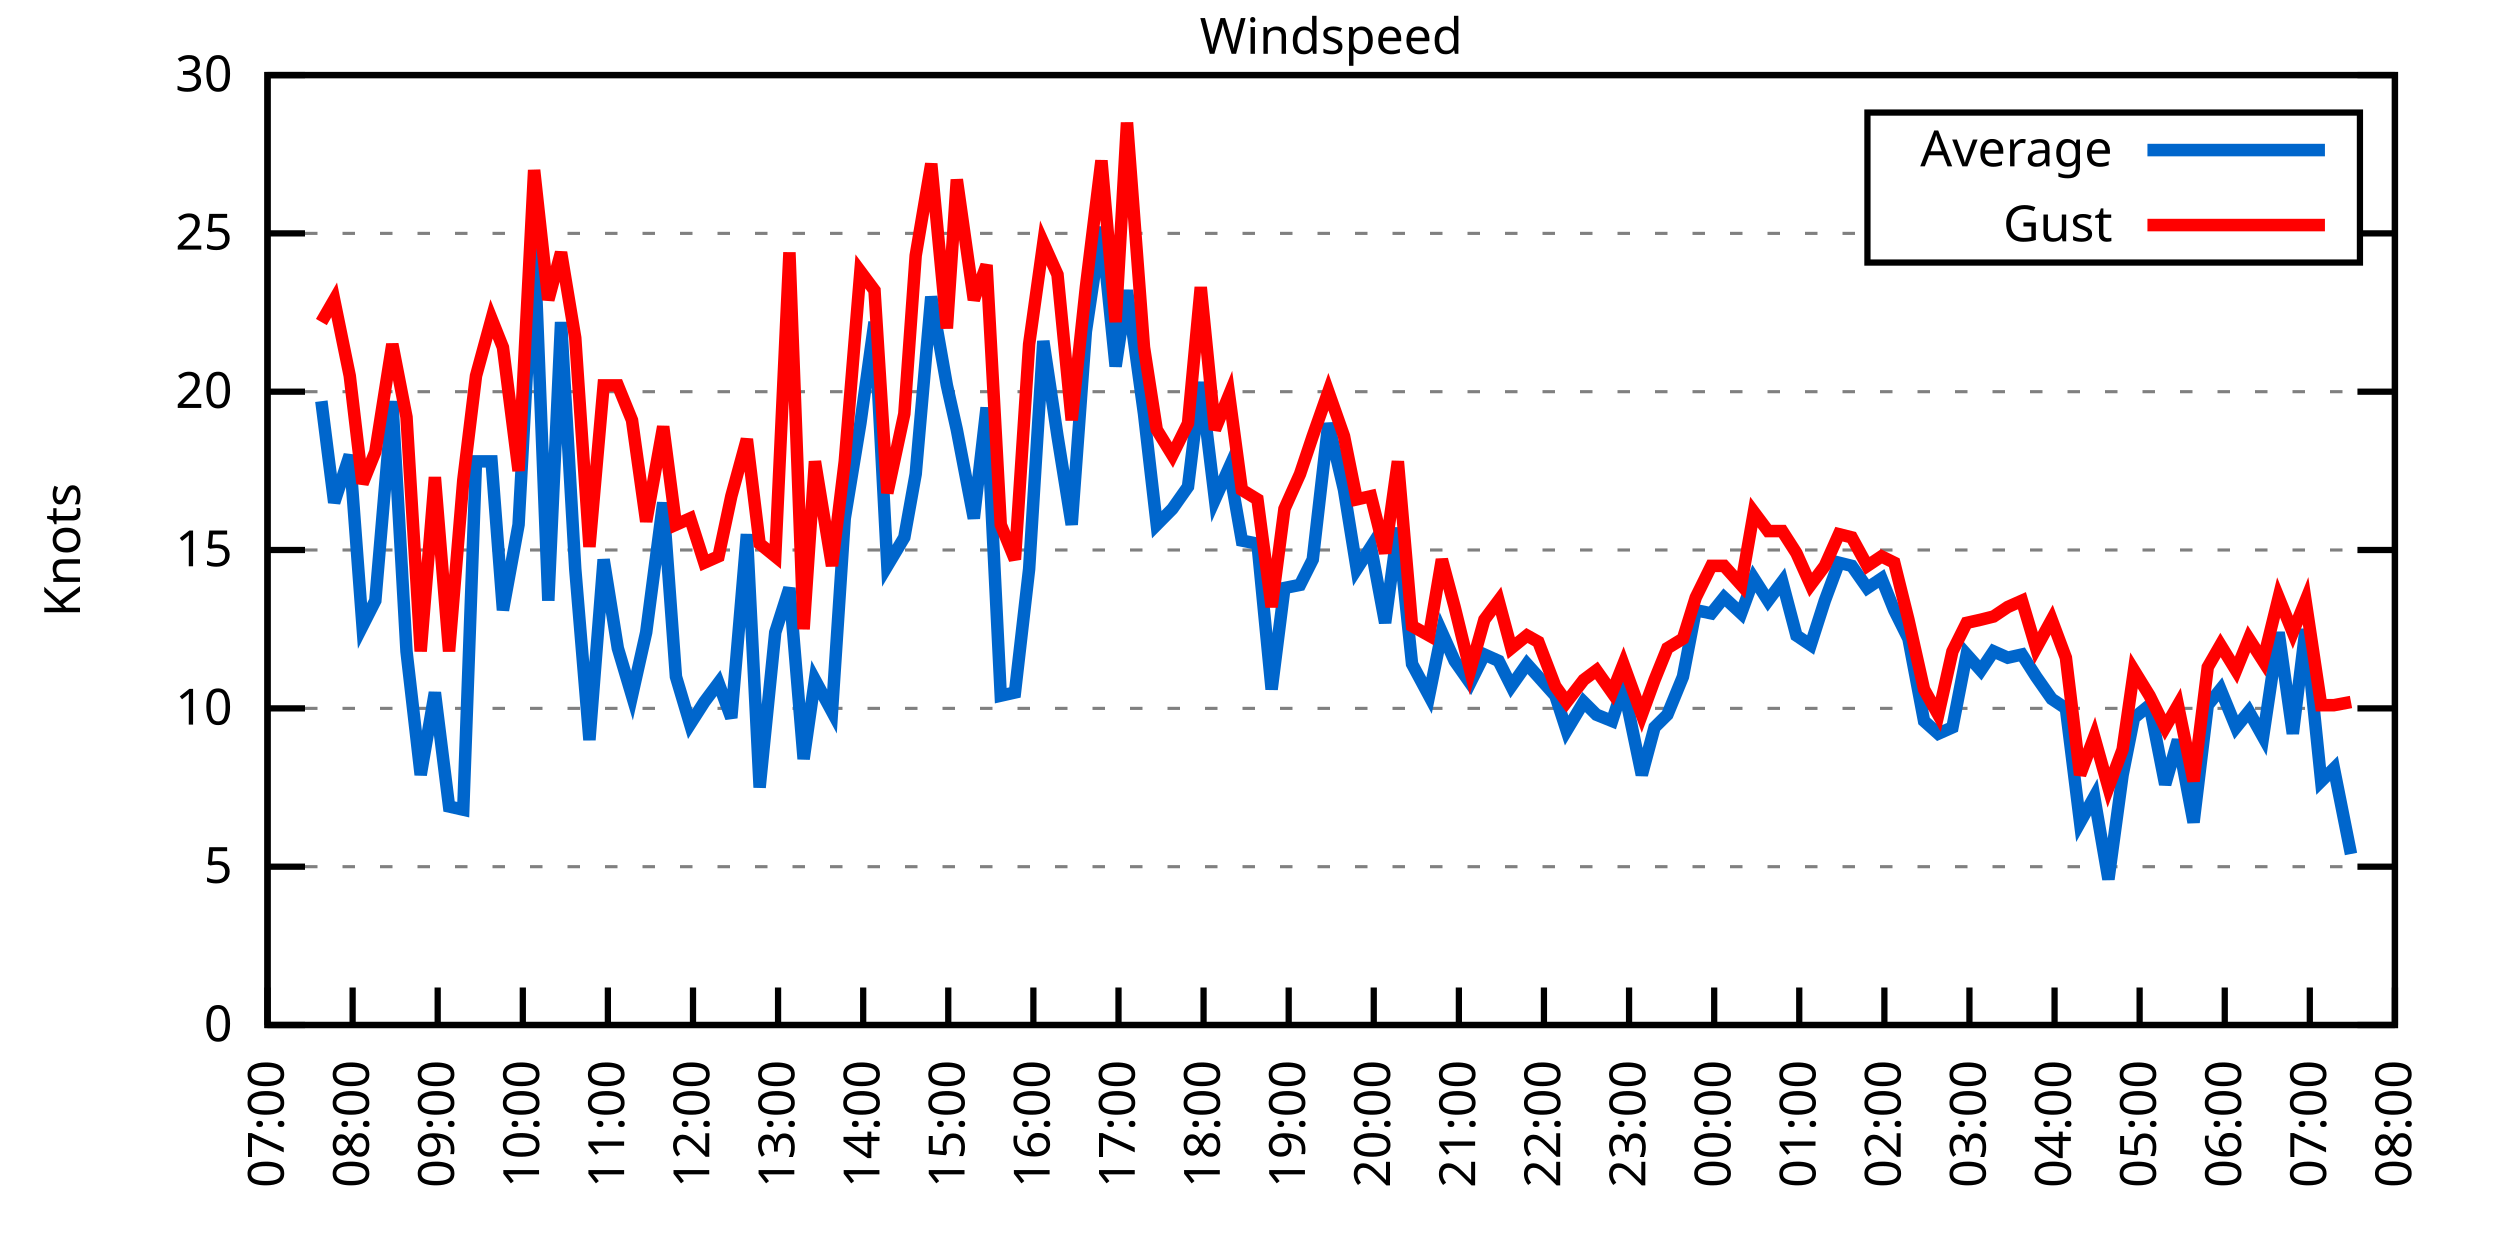
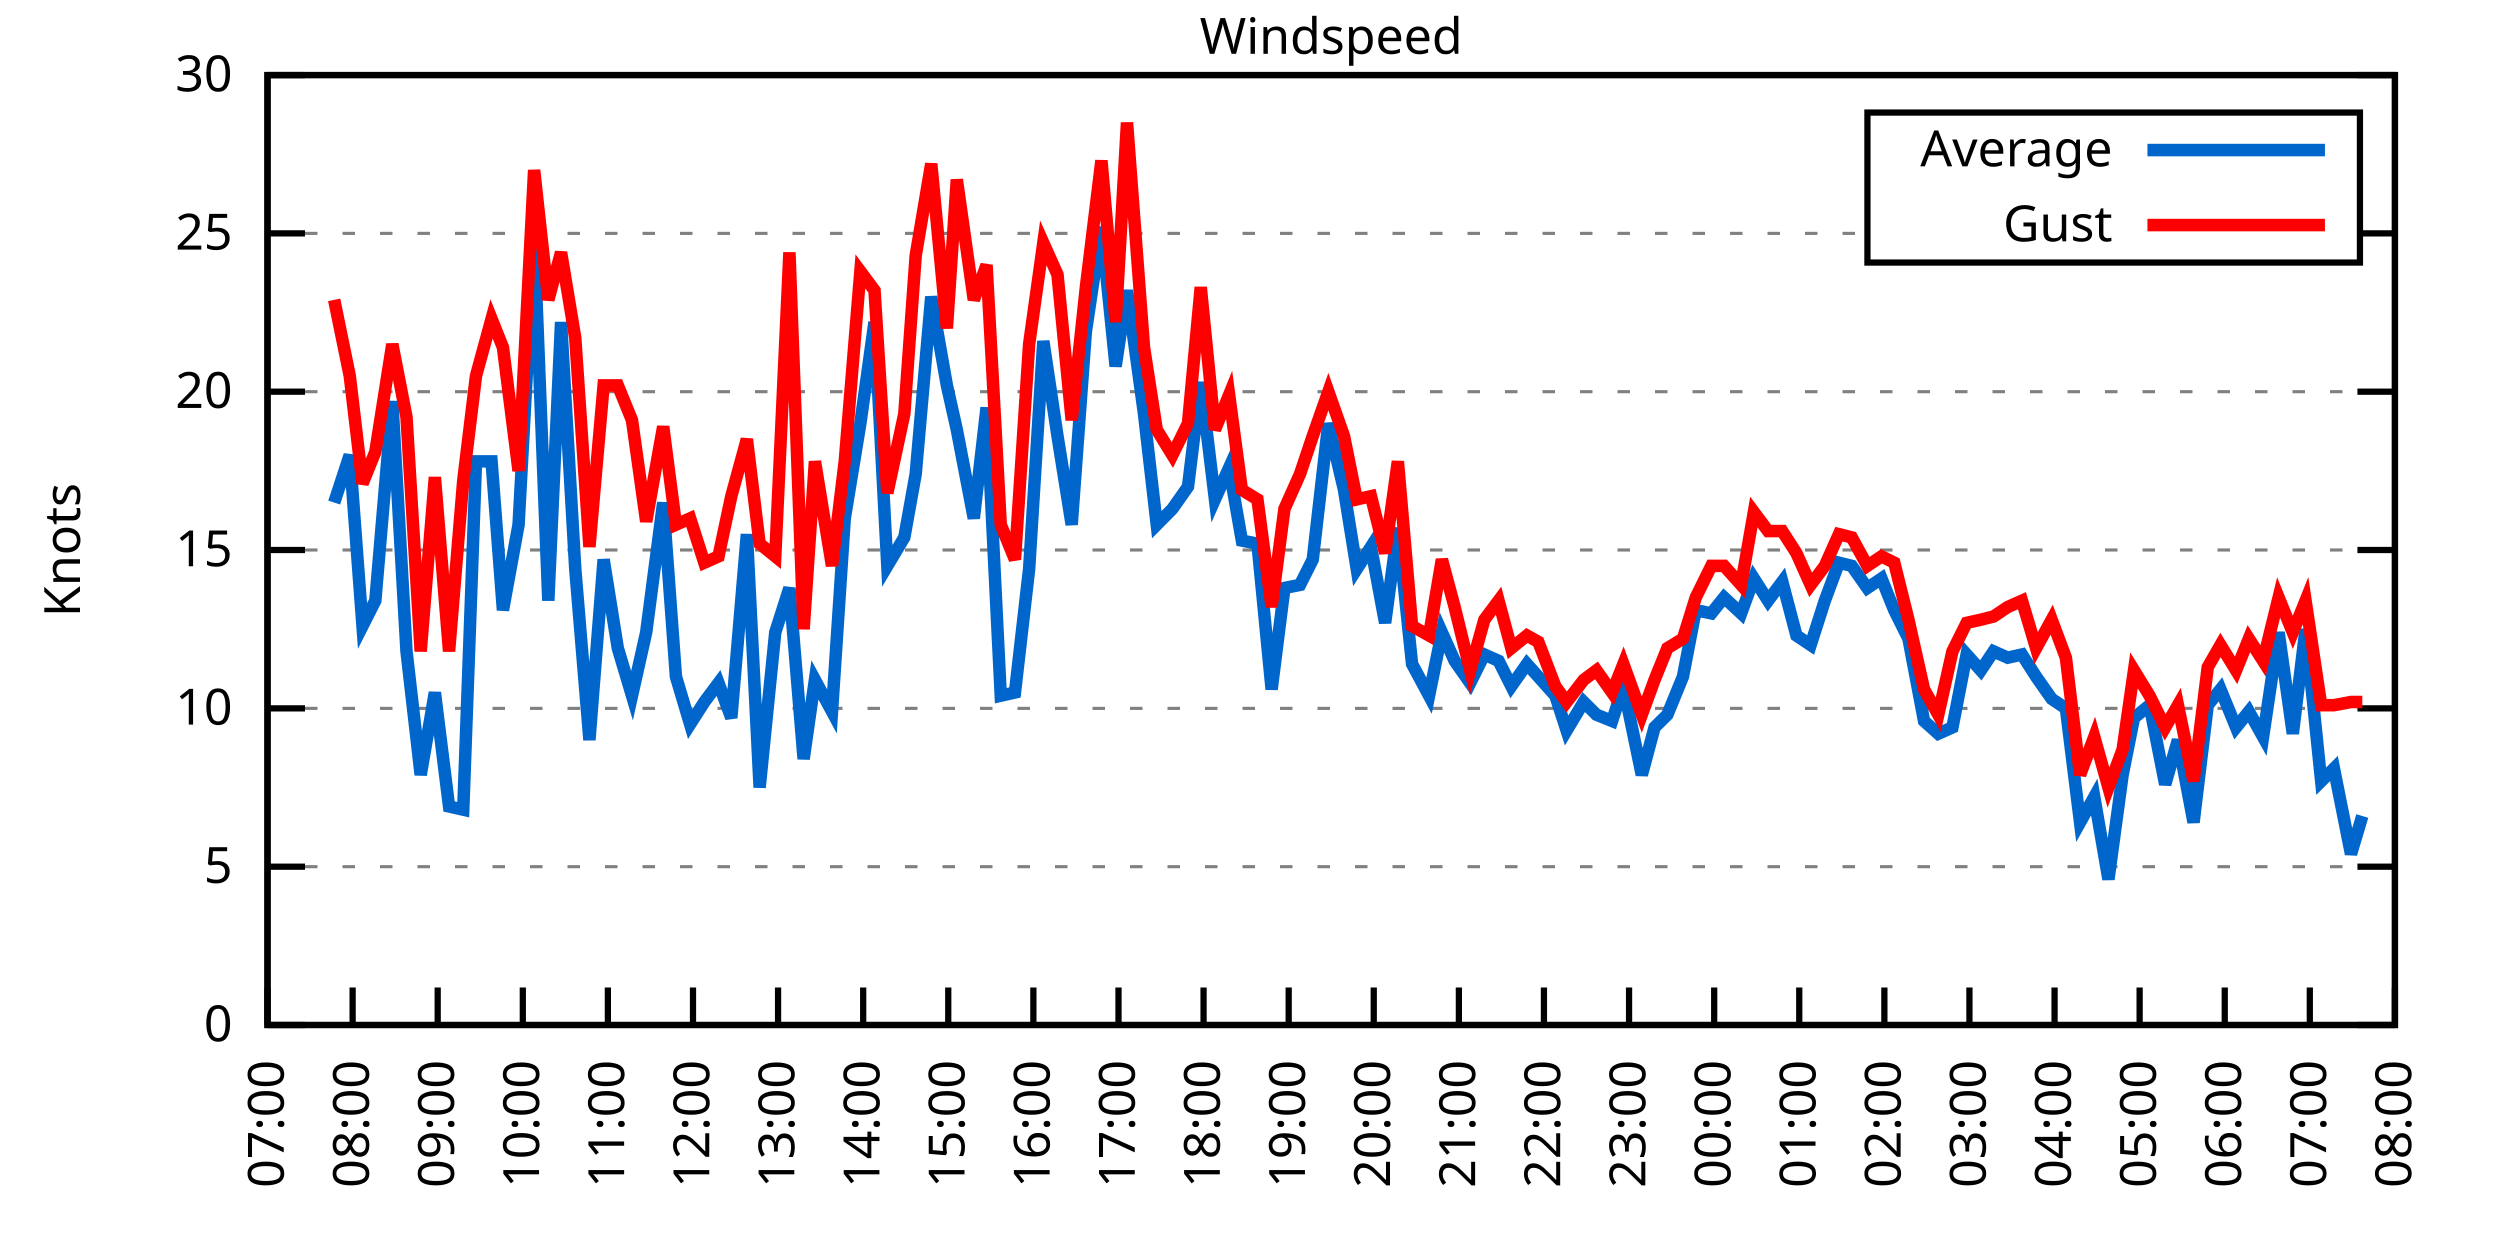
<svg xmlns="http://www.w3.org/2000/svg" xmlns:xlink="http://www.w3.org/1999/xlink" width="400" height="200" viewBox="0 0 400 200">
  <g id="gnuplot_canvas">
    <rect x="0" y="0" width="400" height="200" fill="none" />
    <defs>
      <circle id="gpDot" r="0.5" stroke-width="0.5" stroke="currentColor" />
      <path id="gpPt0" stroke-width="0.333" stroke="currentColor" d="M-1,0 h2 M0,-1 v2" />
      <path id="gpPt1" stroke-width="0.333" stroke="currentColor" d="M-1,-1 L1,1 M1,-1 L-1,1" />
      <path id="gpPt2" stroke-width="0.333" stroke="currentColor" d="M-1,0 L1,0 M0,-1 L0,1 M-1,-1 L1,1 M-1,1 L1,-1" />
      <rect id="gpPt3" stroke-width="0.333" stroke="currentColor" x="-1" y="-1" width="2" height="2" />
      <rect id="gpPt4" stroke-width="0.333" stroke="currentColor" fill="currentColor" x="-1" y="-1" width="2" height="2" />
      <circle id="gpPt5" stroke-width="0.333" stroke="currentColor" cx="0" cy="0" r="1" />
      <use xlink:href="#gpPt5" id="gpPt6" fill="currentColor" stroke="none" />
      <path id="gpPt7" stroke-width="0.333" stroke="currentColor" d="M0,-1.33 L-1.33,0.67 L1.33,0.67 z" />
      <use xlink:href="#gpPt7" id="gpPt8" fill="currentColor" stroke="none" />
      <use xlink:href="#gpPt7" id="gpPt9" stroke="currentColor" transform="rotate(180)" />
      <use xlink:href="#gpPt9" id="gpPt10" fill="currentColor" stroke="none" />
      <use xlink:href="#gpPt3" id="gpPt11" stroke="currentColor" transform="rotate(45)" />
      <use xlink:href="#gpPt11" id="gpPt12" fill="currentColor" stroke="none" />
      <path id="gpPt13" stroke-width="0.333" stroke="currentColor" d="M0,1.330 L1.265,0.411 L0.782,-1.067 L-0.782,-1.076 L-1.265,0.411 z" />
      <use xlink:href="#gpPt13" id="gpPt14" fill="currentColor" stroke="none" />
      <filter id="textbox" filterUnits="objectBoundingBox" x="0" y="0" height="1" width="1">
        <feFlood flood-color="white" flood-opacity="1" result="bgnd" />
        <feComposite in="SourceGraphic" in2="bgnd" operator="atop" />
      </filter>
      <filter id="greybox" filterUnits="objectBoundingBox" x="0" y="0" height="1" width="1">
        <feFlood flood-color="lightgrey" flood-opacity="1" result="grey" />
        <feComposite in="SourceGraphic" in2="grey" operator="atop" />
      </filter>
    </defs>
    <g fill="none" color="white" stroke="currentColor" stroke-width="1.00" stroke-linecap="butt" stroke-linejoin="miter">
</g>
    <g fill="none" color="black" stroke="currentColor" stroke-width="1.00" stroke-linecap="butt" stroke-linejoin="miter">
      <g stroke="none" shape-rendering="crispEdges">
        <polygon fill="rgb(255, 255, 255)" points="42.80,164.00 383.18,164.00 383.18,12.02 42.80,12.02 " />
      </g>
    </g>
    <g fill="none" color="black" stroke="currentColor" stroke-width="1.00" stroke-linecap="butt" stroke-linejoin="miter">
</g>
    <g fill="none" color="black" stroke="black" stroke-width="0.50" stroke-linecap="butt" stroke-linejoin="miter">
</g>
    <g fill="none" color="gray" stroke="currentColor" stroke-width="0.50" stroke-linecap="butt" stroke-linejoin="miter">
      <path stroke="gray" stroke-dasharray="2,4" class="gridline" d="M42.80,164.00 L383.19,164.00  " />
    </g>
    <g fill="none" color="gray" stroke="gray" stroke-width="1.00" stroke-linecap="butt" stroke-linejoin="miter">
</g>
    <g fill="none" color="black" stroke="currentColor" stroke-width="1.00" stroke-linecap="butt" stroke-linejoin="miter">
      <path stroke="black" d="M42.80,164.00 L48.80,164.00 M383.19,164.00 L377.19,164.00  " />
      <g transform="translate(37.20,166.60)" stroke="none" fill="black" font-family="Sans" font-size="8.00" text-anchor="end">
        <text>
          <tspan font-family="Sans"> 0</tspan>
        </text>
      </g>
    </g>
    <g fill="none" color="black" stroke="currentColor" stroke-width="1.00" stroke-linecap="butt" stroke-linejoin="miter">
</g>
    <g fill="none" color="black" stroke="black" stroke-width="0.50" stroke-linecap="butt" stroke-linejoin="miter">
</g>
    <g fill="none" color="gray" stroke="currentColor" stroke-width="0.50" stroke-linecap="butt" stroke-linejoin="miter">
      <path stroke="gray" stroke-dasharray="2,4" class="gridline" d="M42.80,138.67 L383.19,138.67  " />
    </g>
    <g fill="none" color="gray" stroke="gray" stroke-width="1.00" stroke-linecap="butt" stroke-linejoin="miter">
</g>
    <g fill="none" color="black" stroke="currentColor" stroke-width="1.00" stroke-linecap="butt" stroke-linejoin="miter">
      <path stroke="black" d="M42.80,138.67 L48.80,138.67 M383.19,138.67 L377.19,138.67  " />
      <g transform="translate(37.20,141.27)" stroke="none" fill="black" font-family="Sans" font-size="8.00" text-anchor="end">
        <text>
          <tspan font-family="Sans"> 5</tspan>
        </text>
      </g>
    </g>
    <g fill="none" color="black" stroke="currentColor" stroke-width="1.00" stroke-linecap="butt" stroke-linejoin="miter">
</g>
    <g fill="none" color="black" stroke="black" stroke-width="0.50" stroke-linecap="butt" stroke-linejoin="miter">
</g>
    <g fill="none" color="gray" stroke="currentColor" stroke-width="0.50" stroke-linecap="butt" stroke-linejoin="miter">
      <path stroke="gray" stroke-dasharray="2,4" class="gridline" d="M42.80,113.34 L383.19,113.34  " />
    </g>
    <g fill="none" color="gray" stroke="gray" stroke-width="1.00" stroke-linecap="butt" stroke-linejoin="miter">
</g>
    <g fill="none" color="black" stroke="currentColor" stroke-width="1.00" stroke-linecap="butt" stroke-linejoin="miter">
      <path stroke="black" d="M42.80,113.34 L48.80,113.34 M383.19,113.34 L377.19,113.34  " />
      <g transform="translate(37.20,115.94)" stroke="none" fill="black" font-family="Sans" font-size="8.00" text-anchor="end">
        <text>
          <tspan font-family="Sans"> 10</tspan>
        </text>
      </g>
    </g>
    <g fill="none" color="black" stroke="currentColor" stroke-width="1.00" stroke-linecap="butt" stroke-linejoin="miter">
</g>
    <g fill="none" color="black" stroke="black" stroke-width="0.50" stroke-linecap="butt" stroke-linejoin="miter">
</g>
    <g fill="none" color="gray" stroke="currentColor" stroke-width="0.50" stroke-linecap="butt" stroke-linejoin="miter">
      <path stroke="gray" stroke-dasharray="2,4" class="gridline" d="M42.80,88.00 L383.19,88.00  " />
    </g>
    <g fill="none" color="gray" stroke="gray" stroke-width="1.00" stroke-linecap="butt" stroke-linejoin="miter">
</g>
    <g fill="none" color="black" stroke="currentColor" stroke-width="1.00" stroke-linecap="butt" stroke-linejoin="miter">
      <path stroke="black" d="M42.80,88.00 L48.80,88.00 M383.19,88.00 L377.19,88.00  " />
      <g transform="translate(37.20,90.60)" stroke="none" fill="black" font-family="Sans" font-size="8.00" text-anchor="end">
        <text>
          <tspan font-family="Sans"> 15</tspan>
        </text>
      </g>
    </g>
    <g fill="none" color="black" stroke="currentColor" stroke-width="1.00" stroke-linecap="butt" stroke-linejoin="miter">
</g>
    <g fill="none" color="black" stroke="black" stroke-width="0.50" stroke-linecap="butt" stroke-linejoin="miter">
</g>
    <g fill="none" color="gray" stroke="currentColor" stroke-width="0.50" stroke-linecap="butt" stroke-linejoin="miter">
      <path stroke="gray" stroke-dasharray="2,4" class="gridline" d="M42.80,62.67 L383.19,62.67  " />
    </g>
    <g fill="none" color="gray" stroke="gray" stroke-width="1.00" stroke-linecap="butt" stroke-linejoin="miter">
</g>
    <g fill="none" color="black" stroke="currentColor" stroke-width="1.00" stroke-linecap="butt" stroke-linejoin="miter">
      <path stroke="black" d="M42.80,62.67 L48.80,62.67 M383.19,62.67 L377.19,62.67  " />
      <g transform="translate(37.20,65.27)" stroke="none" fill="black" font-family="Sans" font-size="8.00" text-anchor="end">
        <text>
          <tspan font-family="Sans"> 20</tspan>
        </text>
      </g>
    </g>
    <g fill="none" color="black" stroke="currentColor" stroke-width="1.00" stroke-linecap="butt" stroke-linejoin="miter">
</g>
    <g fill="none" color="black" stroke="black" stroke-width="0.50" stroke-linecap="butt" stroke-linejoin="miter">
</g>
    <g fill="none" color="gray" stroke="currentColor" stroke-width="0.50" stroke-linecap="butt" stroke-linejoin="miter">
      <path stroke="gray" stroke-dasharray="2,4" class="gridline" d="M42.80,37.34 L298.79,37.34 M377.59,37.34 L383.19,37.34  " />
    </g>
    <g fill="none" color="gray" stroke="gray" stroke-width="1.00" stroke-linecap="butt" stroke-linejoin="miter">
</g>
    <g fill="none" color="black" stroke="currentColor" stroke-width="1.00" stroke-linecap="butt" stroke-linejoin="miter">
      <path stroke="black" d="M42.80,37.34 L48.80,37.34 M383.19,37.34 L377.19,37.34  " />
      <g transform="translate(37.20,39.94)" stroke="none" fill="black" font-family="Sans" font-size="8.00" text-anchor="end">
        <text>
          <tspan font-family="Sans"> 25</tspan>
        </text>
      </g>
    </g>
    <g fill="none" color="black" stroke="currentColor" stroke-width="1.00" stroke-linecap="butt" stroke-linejoin="miter">
</g>
    <g fill="none" color="black" stroke="black" stroke-width="0.50" stroke-linecap="butt" stroke-linejoin="miter">
</g>
    <g fill="none" color="gray" stroke="currentColor" stroke-width="0.50" stroke-linecap="butt" stroke-linejoin="miter">
      <path stroke="gray" stroke-dasharray="2,4" class="gridline" d="M42.80,12.01 L383.19,12.01  " />
    </g>
    <g fill="none" color="gray" stroke="gray" stroke-width="1.00" stroke-linecap="butt" stroke-linejoin="miter">
</g>
    <g fill="none" color="black" stroke="currentColor" stroke-width="1.00" stroke-linecap="butt" stroke-linejoin="miter">
      <path stroke="black" d="M42.80,12.01 L48.80,12.01 M383.19,12.01 L377.19,12.01  " />
      <g transform="translate(37.20,14.61)" stroke="none" fill="black" font-family="Sans" font-size="8.00" text-anchor="end">
        <text>
          <tspan font-family="Sans"> 30</tspan>
        </text>
      </g>
    </g>
    <g fill="none" color="black" stroke="currentColor" stroke-width="1.00" stroke-linecap="butt" stroke-linejoin="miter">
      <path stroke="black" d="M42.80,164.00 L42.80,158.00  " />
      <g transform="translate(45.40,169.60) rotate(270.00)" stroke="none" fill="black" font-family="Sans" font-size="8.00" text-anchor="end">
        <text>
          <tspan font-family="Sans">07:00</tspan>
        </text>
      </g>
    </g>
    <g fill="none" color="black" stroke="currentColor" stroke-width="1.00" stroke-linecap="butt" stroke-linejoin="miter">
      <path stroke="black" d="M56.42,164.00 L56.42,158.00  " />
      <g transform="translate(59.02,169.60) rotate(270.00)" stroke="none" fill="black" font-family="Sans" font-size="8.00" text-anchor="end">
        <text>
          <tspan font-family="Sans">08:00</tspan>
        </text>
      </g>
    </g>
    <g fill="none" color="black" stroke="currentColor" stroke-width="1.00" stroke-linecap="butt" stroke-linejoin="miter">
      <path stroke="black" d="M70.03,164.00 L70.03,158.00  " />
      <g transform="translate(72.63,169.60) rotate(270.00)" stroke="none" fill="black" font-family="Sans" font-size="8.00" text-anchor="end">
        <text>
          <tspan font-family="Sans">09:00</tspan>
        </text>
      </g>
    </g>
    <g fill="none" color="black" stroke="currentColor" stroke-width="1.00" stroke-linecap="butt" stroke-linejoin="miter">
      <path stroke="black" d="M83.65,164.00 L83.65,158.00  " />
      <g transform="translate(86.25,169.60) rotate(270.00)" stroke="none" fill="black" font-family="Sans" font-size="8.00" text-anchor="end">
        <text>
          <tspan font-family="Sans">10:00</tspan>
        </text>
      </g>
    </g>
    <g fill="none" color="black" stroke="currentColor" stroke-width="1.00" stroke-linecap="butt" stroke-linejoin="miter">
      <path stroke="black" d="M97.26,164.00 L97.26,158.00  " />
      <g transform="translate(99.86,169.60) rotate(270.00)" stroke="none" fill="black" font-family="Sans" font-size="8.00" text-anchor="end">
        <text>
          <tspan font-family="Sans">11:00</tspan>
        </text>
      </g>
    </g>
    <g fill="none" color="black" stroke="currentColor" stroke-width="1.00" stroke-linecap="butt" stroke-linejoin="miter">
      <path stroke="black" d="M110.88,164.00 L110.88,158.00  " />
      <g transform="translate(113.48,169.60) rotate(270.00)" stroke="none" fill="black" font-family="Sans" font-size="8.00" text-anchor="end">
        <text>
          <tspan font-family="Sans">12:00</tspan>
        </text>
      </g>
    </g>
    <g fill="none" color="black" stroke="currentColor" stroke-width="1.00" stroke-linecap="butt" stroke-linejoin="miter">
      <path stroke="black" d="M124.49,164.00 L124.49,158.00  " />
      <g transform="translate(127.09,169.60) rotate(270.00)" stroke="none" fill="black" font-family="Sans" font-size="8.00" text-anchor="end">
        <text>
          <tspan font-family="Sans">13:00</tspan>
        </text>
      </g>
    </g>
    <g fill="none" color="black" stroke="currentColor" stroke-width="1.00" stroke-linecap="butt" stroke-linejoin="miter">
      <path stroke="black" d="M138.11,164.00 L138.11,158.00  " />
      <g transform="translate(140.71,169.60) rotate(270.00)" stroke="none" fill="black" font-family="Sans" font-size="8.00" text-anchor="end">
        <text>
          <tspan font-family="Sans">14:00</tspan>
        </text>
      </g>
    </g>
    <g fill="none" color="black" stroke="currentColor" stroke-width="1.00" stroke-linecap="butt" stroke-linejoin="miter">
      <path stroke="black" d="M151.72,164.00 L151.72,158.00  " />
      <g transform="translate(154.32,169.60) rotate(270.00)" stroke="none" fill="black" font-family="Sans" font-size="8.00" text-anchor="end">
        <text>
          <tspan font-family="Sans">15:00</tspan>
        </text>
      </g>
    </g>
    <g fill="none" color="black" stroke="currentColor" stroke-width="1.00" stroke-linecap="butt" stroke-linejoin="miter">
      <path stroke="black" d="M165.34,164.00 L165.34,158.00  " />
      <g transform="translate(167.94,169.60) rotate(270.00)" stroke="none" fill="black" font-family="Sans" font-size="8.00" text-anchor="end">
        <text>
          <tspan font-family="Sans">16:00</tspan>
        </text>
      </g>
    </g>
    <g fill="none" color="black" stroke="currentColor" stroke-width="1.00" stroke-linecap="butt" stroke-linejoin="miter">
      <path stroke="black" d="M178.96,164.00 L178.96,158.00  " />
      <g transform="translate(181.56,169.60) rotate(270.00)" stroke="none" fill="black" font-family="Sans" font-size="8.00" text-anchor="end">
        <text>
          <tspan font-family="Sans">17:00</tspan>
        </text>
      </g>
    </g>
    <g fill="none" color="black" stroke="currentColor" stroke-width="1.00" stroke-linecap="butt" stroke-linejoin="miter">
      <path stroke="black" d="M192.57,164.00 L192.57,158.00  " />
      <g transform="translate(195.17,169.60) rotate(270.00)" stroke="none" fill="black" font-family="Sans" font-size="8.00" text-anchor="end">
        <text>
          <tspan font-family="Sans">18:00</tspan>
        </text>
      </g>
    </g>
    <g fill="none" color="black" stroke="currentColor" stroke-width="1.00" stroke-linecap="butt" stroke-linejoin="miter">
      <path stroke="black" d="M206.19,164.00 L206.19,158.00  " />
      <g transform="translate(208.79,169.60) rotate(270.00)" stroke="none" fill="black" font-family="Sans" font-size="8.00" text-anchor="end">
        <text>
          <tspan font-family="Sans">19:00</tspan>
        </text>
      </g>
    </g>
    <g fill="none" color="black" stroke="currentColor" stroke-width="1.00" stroke-linecap="butt" stroke-linejoin="miter">
      <path stroke="black" d="M219.80,164.00 L219.80,158.00  " />
      <g transform="translate(222.40,169.60) rotate(270.00)" stroke="none" fill="black" font-family="Sans" font-size="8.00" text-anchor="end">
        <text>
          <tspan font-family="Sans">20:00</tspan>
        </text>
      </g>
    </g>
    <g fill="none" color="black" stroke="currentColor" stroke-width="1.00" stroke-linecap="butt" stroke-linejoin="miter">
      <path stroke="black" d="M233.42,164.00 L233.42,158.00  " />
      <g transform="translate(236.02,169.60) rotate(270.00)" stroke="none" fill="black" font-family="Sans" font-size="8.00" text-anchor="end">
        <text>
          <tspan font-family="Sans">21:00</tspan>
        </text>
      </g>
    </g>
    <g fill="none" color="black" stroke="currentColor" stroke-width="1.00" stroke-linecap="butt" stroke-linejoin="miter">
      <path stroke="black" d="M247.03,164.00 L247.03,158.00  " />
      <g transform="translate(249.63,169.60) rotate(270.00)" stroke="none" fill="black" font-family="Sans" font-size="8.00" text-anchor="end">
        <text>
          <tspan font-family="Sans">22:00</tspan>
        </text>
      </g>
    </g>
    <g fill="none" color="black" stroke="currentColor" stroke-width="1.00" stroke-linecap="butt" stroke-linejoin="miter">
      <path stroke="black" d="M260.65,164.00 L260.65,158.00  " />
      <g transform="translate(263.25,169.60) rotate(270.00)" stroke="none" fill="black" font-family="Sans" font-size="8.00" text-anchor="end">
        <text>
          <tspan font-family="Sans">23:00</tspan>
        </text>
      </g>
    </g>
    <g fill="none" color="black" stroke="currentColor" stroke-width="1.00" stroke-linecap="butt" stroke-linejoin="miter">
      <path stroke="black" d="M274.27,164.00 L274.27,158.00  " />
      <g transform="translate(276.87,169.60) rotate(270.00)" stroke="none" fill="black" font-family="Sans" font-size="8.00" text-anchor="end">
        <text>
          <tspan font-family="Sans">00:00</tspan>
        </text>
      </g>
    </g>
    <g fill="none" color="black" stroke="currentColor" stroke-width="1.00" stroke-linecap="butt" stroke-linejoin="miter">
      <path stroke="black" d="M287.88,164.00 L287.88,158.00  " />
      <g transform="translate(290.48,169.60) rotate(270.00)" stroke="none" fill="black" font-family="Sans" font-size="8.00" text-anchor="end">
        <text>
          <tspan font-family="Sans">01:00</tspan>
        </text>
      </g>
    </g>
    <g fill="none" color="black" stroke="currentColor" stroke-width="1.00" stroke-linecap="butt" stroke-linejoin="miter">
      <path stroke="black" d="M301.50,164.00 L301.50,158.00  " />
      <g transform="translate(304.10,169.60) rotate(270.00)" stroke="none" fill="black" font-family="Sans" font-size="8.00" text-anchor="end">
        <text>
          <tspan font-family="Sans">02:00</tspan>
        </text>
      </g>
    </g>
    <g fill="none" color="black" stroke="currentColor" stroke-width="1.00" stroke-linecap="butt" stroke-linejoin="miter">
      <path stroke="black" d="M315.11,164.00 L315.11,158.00  " />
      <g transform="translate(317.71,169.60) rotate(270.00)" stroke="none" fill="black" font-family="Sans" font-size="8.00" text-anchor="end">
        <text>
          <tspan font-family="Sans">03:00</tspan>
        </text>
      </g>
    </g>
    <g fill="none" color="black" stroke="currentColor" stroke-width="1.00" stroke-linecap="butt" stroke-linejoin="miter">
      <path stroke="black" d="M328.73,164.00 L328.73,158.00  " />
      <g transform="translate(331.33,169.60) rotate(270.00)" stroke="none" fill="black" font-family="Sans" font-size="8.00" text-anchor="end">
        <text>
          <tspan font-family="Sans">04:00</tspan>
        </text>
      </g>
    </g>
    <g fill="none" color="black" stroke="currentColor" stroke-width="1.00" stroke-linecap="butt" stroke-linejoin="miter">
      <path stroke="black" d="M342.34,164.00 L342.34,158.00  " />
      <g transform="translate(344.94,169.60) rotate(270.00)" stroke="none" fill="black" font-family="Sans" font-size="8.00" text-anchor="end">
        <text>
          <tspan font-family="Sans">05:00</tspan>
        </text>
      </g>
    </g>
    <g fill="none" color="black" stroke="currentColor" stroke-width="1.00" stroke-linecap="butt" stroke-linejoin="miter">
      <path stroke="black" d="M355.96,164.00 L355.96,158.00  " />
      <g transform="translate(358.56,169.60) rotate(270.00)" stroke="none" fill="black" font-family="Sans" font-size="8.00" text-anchor="end">
        <text>
          <tspan font-family="Sans">06:00</tspan>
        </text>
      </g>
    </g>
    <g fill="none" color="black" stroke="currentColor" stroke-width="1.00" stroke-linecap="butt" stroke-linejoin="miter">
      <path stroke="black" d="M369.57,164.00 L369.57,158.00  " />
      <g transform="translate(372.17,169.60) rotate(270.00)" stroke="none" fill="black" font-family="Sans" font-size="8.00" text-anchor="end">
        <text>
          <tspan font-family="Sans">07:00</tspan>
        </text>
      </g>
    </g>
    <g fill="none" color="black" stroke="currentColor" stroke-width="1.00" stroke-linecap="butt" stroke-linejoin="miter">
      <path stroke="black" d="M383.19,164.00 L383.19,158.00  " />
      <g transform="translate(385.79,169.60) rotate(270.00)" stroke="none" fill="black" font-family="Sans" font-size="8.00" text-anchor="end">
        <text>
          <tspan font-family="Sans">08:00</tspan>
        </text>
      </g>
    </g>
    <g fill="none" color="black" stroke="currentColor" stroke-width="1.00" stroke-linecap="butt" stroke-linejoin="miter">
</g>
    <g fill="none" color="black" stroke="currentColor" stroke-width="1.00" stroke-linecap="butt" stroke-linejoin="miter">
      <path stroke="black" d="M42.80,12.01 L42.80,164.00 L383.19,164.00 L383.19,12.01 L42.80,12.01 Z  " />
    </g>
    <g fill="none" color="black" stroke="currentColor" stroke-width="1.00" stroke-linecap="butt" stroke-linejoin="miter">
</g>
    <g fill="none" color="black" stroke="currentColor" stroke-width="1.00" stroke-linecap="butt" stroke-linejoin="miter">
      <path stroke="black" d="M298.79,42.01 L298.79,18.01 L377.59,18.01 L377.59,42.01 L298.79,42.01 Z  " />
    </g>
    <g id="Windspeed_plot_1">
      <g fill="none" color="white" stroke="black" stroke-width="2.00" stroke-linecap="butt" stroke-linejoin="miter">
</g>
      <g fill="none" color="black" stroke="currentColor" stroke-width="2.00" stroke-linecap="butt" stroke-linejoin="miter">
        <g transform="translate(337.99,26.61)" stroke="none" fill="black" font-family="Sans" font-size="8.00" text-anchor="end">
          <text>
            <tspan font-family="Sans">Average</tspan>
          </text>
        </g>
      </g>
      <g fill="none" color="black" stroke="currentColor" stroke-width="2.00" stroke-linecap="butt" stroke-linejoin="miter">
-         <path stroke="rgb(  0, 102, 204)" d="M343.59,24.01 L371.99,24.01 M51.42,64.19 L53.47,80.41 L55.96,72.81 L58.00,100.16 L60.05,96.11 L62.77,64.19   L65.04,104.22 L67.31,123.98 L69.58,110.80 L71.85,129.04 L74.12,129.55 L76.16,73.82 L78.65,73.82 L80.47,97.63   L82.97,83.95 L85.46,38.35 L87.73,96.11 L89.77,51.53 L92.04,91.04 L94.31,118.40 L96.58,89.52 L98.85,103.71   L101.12,111.31 L103.39,101.18 L106.11,80.41 L108.15,108.27 L110.42,115.87 L112.69,112.32 L114.96,109.28 L117.01,114.86   L119.50,85.47 L121.54,126.00 L124.04,101.18 L126.31,94.08 L128.58,121.44 L130.39,108.78 L133.12,113.84 L135.16,82.94   L137.66,67.74 L139.92,51.53 L141.97,90.54 L144.69,85.98 L146.51,75.85 L149.00,47.47 L151.50,61.66 L153.09,68.75   L155.81,82.94 L157.85,65.21 L160.12,111.31 L162.39,110.80 L164.66,91.04 L166.93,54.57 L169.20,69.77 L171.47,83.95   L173.74,53.05 L176.23,36.33 L178.50,58.62 L180.32,46.46 L183.04,66.22 L185.08,83.95 L187.58,81.42 L190.08,77.87   L192.12,61.15 L194.39,79.90 L196.66,74.83 L198.70,86.49 L201.19,86.99 L203.46,110.30 L205.51,94.08 L208.00,93.58   L210.04,89.52 L212.54,67.74 L215.04,78.38 L217.08,91.04 L219.35,87.50 L221.62,99.66 L223.66,84.46 L225.93,106.24   L228.65,111.31 L230.70,101.18 L232.74,105.74 L235.23,109.28 L237.50,104.72 L239.77,105.74 L241.81,109.79 L244.31,106.24   L246.13,108.27 L248.85,111.31 L250.66,116.88 L253.39,112.32 L255.43,114.35 L257.93,115.36 L259.74,109.79 L262.69,123.98   L264.73,116.38 L266.78,114.35 L269.27,108.27 L271.32,97.63 L273.81,98.14 L275.85,95.60 L278.58,98.14 L280.62,92.56   L282.89,96.11 L285.16,93.07 L287.43,101.68 L289.70,103.20 L291.97,96.11 L294.23,90.03 L296.28,90.54 L298.77,94.08   L301.04,92.56 L303.08,97.63 L305.35,102.19 L307.85,115.36 L310.12,117.39 L312.39,116.38 L314.66,104.72 L316.93,107.26   L318.97,104.22 L321.24,105.23 L323.51,104.72 L325.78,108.27 L328.27,111.82 L330.54,113.34 L332.81,131.58 L335.08,127.52   L337.35,140.69 L339.62,123.98 L341.44,114.86 L343.93,112.83 L346.43,125.50 L348.47,118.40 L350.97,131.58 L353.24,112.83   L355.28,110.30 L357.77,116.38 L359.82,113.84 L362.09,117.90 L364.58,101.18 L366.85,117.39 L368.89,100.67 L371.39,124.99   L373.43,122.96 L376.16,136.64  " />
+         <path stroke="rgb(  0, 102, 204)" d="M343.59,24.01 L371.99,24.01 M53.47,80.41 L55.96,72.81 L58.00,100.16 L60.05,96.11 L62.77,64.19 L65.04,104.22   L67.31,123.98 L69.58,110.80 L71.85,129.04 L74.12,129.55 L76.16,73.82 L78.65,73.82 L80.47,97.63 L82.97,83.95   L85.46,38.35 L87.73,96.11 L89.77,51.53 L92.04,91.04 L94.31,118.40 L96.58,89.52 L98.85,103.71 L101.12,111.31   L103.39,101.18 L106.11,80.41 L108.15,108.27 L110.42,115.87 L112.69,112.32 L114.96,109.28 L117.01,114.86 L119.50,85.47   L121.54,126.00 L124.04,101.18 L126.31,94.08 L128.58,121.44 L130.39,108.78 L133.12,113.84 L135.16,82.94 L137.66,67.74   L139.92,51.53 L141.97,90.54 L144.69,85.98 L146.51,75.85 L149.00,47.47 L151.50,61.66 L153.09,68.75 L155.81,82.94   L157.85,65.21 L160.12,111.31 L162.39,110.80 L164.66,91.04 L166.93,54.57 L169.20,69.77 L171.47,83.95 L173.74,53.05   L176.23,36.33 L178.50,58.62 L180.32,46.46 L183.04,66.22 L185.08,83.95 L187.58,81.42 L190.08,77.87 L192.12,61.15   L194.39,79.90 L196.66,74.83 L198.70,86.49 L201.19,86.99 L203.46,110.30 L205.51,94.08 L208.00,93.58 L210.04,89.52   L212.54,67.74 L215.04,78.38 L217.08,91.04 L219.35,87.50 L221.62,99.66 L223.66,84.46 L225.93,106.24 L228.65,111.31   L230.70,101.18 L232.74,105.74 L235.23,109.28 L237.50,104.72 L239.77,105.74 L241.81,109.79 L244.31,106.24 L246.13,108.27   L248.85,111.31 L250.66,116.88 L253.39,112.32 L255.43,114.35 L257.93,115.36 L259.74,109.79 L262.69,123.98 L264.73,116.38   L266.78,114.35 L269.27,108.27 L271.32,97.63 L273.81,98.14 L275.85,95.60 L278.58,98.14 L280.62,92.56 L282.89,96.11   L285.16,93.07 L287.43,101.68 L289.70,103.20 L291.97,96.11 L294.23,90.03 L296.28,90.54 L298.77,94.08 L301.04,92.56   L303.08,97.63 L305.35,102.19 L307.85,115.36 L310.12,117.39 L312.39,116.38 L314.66,104.72 L316.93,107.26 L318.97,104.22   L321.24,105.23 L323.51,104.72 L325.78,108.27 L328.27,111.82 L330.54,113.34 L332.81,131.58 L335.08,127.52 L337.35,140.69   L339.62,123.98 L341.44,114.86 L343.93,112.83 L346.43,125.50 L348.47,118.40 L350.97,131.58 L353.24,112.83 L355.28,110.30   L357.77,116.38 L359.82,113.84 L362.09,117.90 L364.58,101.18 L366.85,117.39 L368.89,100.67 L371.39,124.99 L373.43,122.96   L376.16,136.64 L377.97,130.56  " />
      </g>
    </g>
    <g id="Windspeed_plot_2">
      <g fill="none" color="black" stroke="currentColor" stroke-width="2.00" stroke-linecap="butt" stroke-linejoin="miter">
        <g transform="translate(337.99,38.61)" stroke="none" fill="black" font-family="Sans" font-size="8.00" text-anchor="end">
          <text>
            <tspan font-family="Sans">Gust</tspan>
          </text>
        </g>
      </g>
      <g fill="none" color="black" stroke="currentColor" stroke-width="2.00" stroke-linecap="butt" stroke-linejoin="miter">
-         <path stroke="rgb(255,   0,   0)" d="M343.59,36.01 L371.99,36.01 M51.42,51.53 L53.47,47.98 L55.96,60.14 L58.00,77.37 L60.05,72.30 L62.77,55.07   L65.04,66.73 L67.31,104.22 L69.58,76.35 L71.85,104.22 L74.12,76.86 L76.16,60.14 L78.65,51.02 L80.47,55.58   L82.97,75.34 L85.46,27.21 L87.73,47.98 L89.77,40.38 L92.04,54.06 L94.31,87.50 L96.58,61.66 L98.85,61.66   L101.12,67.23 L103.39,83.45 L106.11,68.25 L108.15,83.95 L110.42,82.94 L112.69,90.03 L114.96,89.02 L117.01,79.39   L119.50,70.27 L121.54,86.99 L124.04,89.02 L126.31,40.38 L128.58,100.67 L130.39,73.82 L133.12,90.54 L135.16,73.82   L137.66,43.42 L139.92,46.46 L141.97,78.89 L144.69,66.22 L146.51,40.89 L149.00,26.20 L151.50,52.54 L153.09,28.73   L155.81,47.98 L157.85,42.41 L160.12,83.95 L162.39,89.52 L164.66,55.07 L166.93,38.86 L169.20,43.93 L171.47,67.23   L173.74,45.95 L176.23,25.69 L178.50,51.53 L180.32,19.61 L183.04,55.58 L185.08,68.75 L187.58,72.81 L190.08,67.74   L192.12,45.95 L194.39,68.75 L196.66,63.18 L198.70,78.38 L201.19,79.90 L203.46,97.12 L205.51,81.42 L208.00,75.85   L210.04,69.77 L212.54,62.67 L215.04,69.77 L217.08,79.90 L219.35,79.39 L221.62,88.51 L223.66,73.82 L225.93,100.16   L228.65,101.68 L230.70,89.52 L232.74,97.12 L235.23,107.26 L237.50,99.15 L239.77,96.11 L241.81,103.71 L244.31,101.68   L246.13,102.70 L248.85,109.79 L250.66,112.32 L253.39,108.78 L255.43,107.26 L257.93,110.80 L259.74,106.24 L262.69,114.35   L264.73,108.78 L266.78,103.71 L269.27,102.19 L271.32,95.60 L273.81,90.54 L275.85,90.54 L278.58,93.58 L280.62,81.93   L282.89,84.97 L285.16,84.97 L287.43,88.51 L289.70,93.58 L291.97,90.54 L294.23,85.47 L296.28,85.98 L298.77,90.54   L301.04,89.02 L303.08,90.03 L305.35,99.15 L307.85,110.30 L310.12,114.35 L312.39,104.22 L314.66,99.66 L316.93,99.15   L318.97,98.64 L321.24,97.12 L323.51,96.11 L325.78,103.71 L328.27,99.15 L330.54,105.23 L332.81,123.98 L335.08,117.90   L337.35,126.00 L339.62,119.92 L341.44,107.26 L343.93,111.31 L346.43,116.38 L348.47,112.83 L350.97,124.99 L353.24,106.75   L355.28,103.20 L357.77,107.26 L359.82,102.19 L362.09,105.74 L364.58,95.60 L366.85,101.18 L368.89,96.11 L371.39,112.83   L373.43,112.83 L376.16,112.32  " />
+         <path stroke="rgb(255,   0,   0)" d="M343.59,36.01 L371.99,36.01 M53.47,47.98 L55.96,60.14 L58.00,77.37 L60.05,72.30 L62.77,55.07 L65.04,66.73   L67.31,104.22 L69.58,76.35 L71.85,104.22 L74.12,76.86 L76.16,60.14 L78.65,51.02 L80.47,55.58 L82.97,75.34   L85.46,27.21 L87.73,47.98 L89.77,40.38 L92.04,54.06 L94.31,87.50 L96.58,61.66 L98.85,61.66 L101.12,67.23   L103.39,83.45 L106.11,68.25 L108.15,83.95 L110.42,82.94 L112.69,90.03 L114.96,89.02 L117.01,79.39 L119.50,70.27   L121.54,86.99 L124.04,89.02 L126.31,40.38 L128.58,100.67 L130.39,73.82 L133.12,90.54 L135.16,73.82 L137.66,43.42   L139.92,46.46 L141.97,78.89 L144.69,66.22 L146.51,40.89 L149.00,26.20 L151.50,52.54 L153.09,28.73 L155.81,47.98   L157.85,42.41 L160.12,83.95 L162.39,89.52 L164.66,55.07 L166.93,38.86 L169.20,43.93 L171.47,67.23 L173.74,45.95   L176.23,25.69 L178.50,51.53 L180.32,19.61 L183.04,55.58 L185.08,68.75 L187.58,72.81 L190.08,67.74 L192.12,45.95   L194.39,68.75 L196.66,63.18 L198.70,78.38 L201.19,79.90 L203.46,97.12 L205.51,81.42 L208.00,75.85 L210.04,69.77   L212.54,62.67 L215.04,69.77 L217.08,79.90 L219.35,79.39 L221.62,88.51 L223.66,73.82 L225.93,100.16 L228.65,101.68   L230.70,89.52 L232.74,97.12 L235.23,107.26 L237.50,99.15 L239.77,96.11 L241.81,103.71 L244.31,101.68 L246.13,102.70   L248.85,109.79 L250.66,112.32 L253.39,108.78 L255.43,107.26 L257.93,110.80 L259.74,106.24 L262.69,114.35 L264.73,108.78   L266.78,103.71 L269.27,102.19 L271.32,95.60 L273.81,90.54 L275.85,90.54 L278.58,93.58 L280.62,81.93 L282.89,84.97   L285.16,84.97 L287.43,88.51 L289.70,93.58 L291.97,90.54 L294.23,85.47 L296.28,85.98 L298.77,90.54 L301.04,89.02   L303.08,90.03 L305.35,99.15 L307.85,110.30 L310.12,114.35 L312.39,104.22 L314.66,99.66 L316.93,99.15 L318.97,98.64   L321.24,97.12 L323.51,96.11 L325.78,103.71 L328.27,99.15 L330.54,105.23 L332.81,123.98 L335.08,117.90 L337.35,126.00   L339.62,119.92 L341.44,107.26 L343.93,111.31 L346.43,116.38 L348.47,112.83 L350.97,124.99 L353.24,106.75 L355.28,103.20   L357.77,107.26 L359.82,102.19 L362.09,105.74 L364.58,95.60 L366.85,101.18 L368.89,96.11 L371.39,112.83 L373.43,112.83   L376.16,112.32 L377.97,112.32  " />
      </g>
    </g>
    <g fill="none" color="black" stroke="currentColor" stroke-width="2.00" stroke-linecap="butt" stroke-linejoin="miter">
</g>
    <g fill="none" color="black" stroke="black" stroke-width="1.00" stroke-linecap="butt" stroke-linejoin="miter">
</g>
    <g fill="none" color="black" stroke="currentColor" stroke-width="1.00" stroke-linecap="butt" stroke-linejoin="miter">
      <path stroke="black" d="M42.80,12.01 L42.80,164.00 L383.19,164.00 L383.19,12.01 L42.80,12.01 Z  " />
      <g transform="translate(12.80,88.01) rotate(270.00)" stroke="none" fill="black" font-family="Sans" font-size="8.00" text-anchor="middle">
        <text>
          <tspan font-family="Sans">Knots</tspan>
        </text>
      </g>
    </g>
    <g fill="none" color="black" stroke="currentColor" stroke-width="1.00" stroke-linecap="butt" stroke-linejoin="miter">
</g>
    <g fill="none" color="black" stroke="currentColor" stroke-width="1.00" stroke-linecap="butt" stroke-linejoin="miter">
      <g transform="translate(212.99,8.61)" stroke="none" fill="black" font-family="Sans" font-size="8.00" text-anchor="middle">
        <text>
          <tspan font-family="Sans">Windspeed</tspan>
        </text>
      </g>
    </g>
    <g fill="none" color="black" stroke="currentColor" stroke-width="1.00" stroke-linecap="butt" stroke-linejoin="miter">
</g>
  </g>
</svg>
